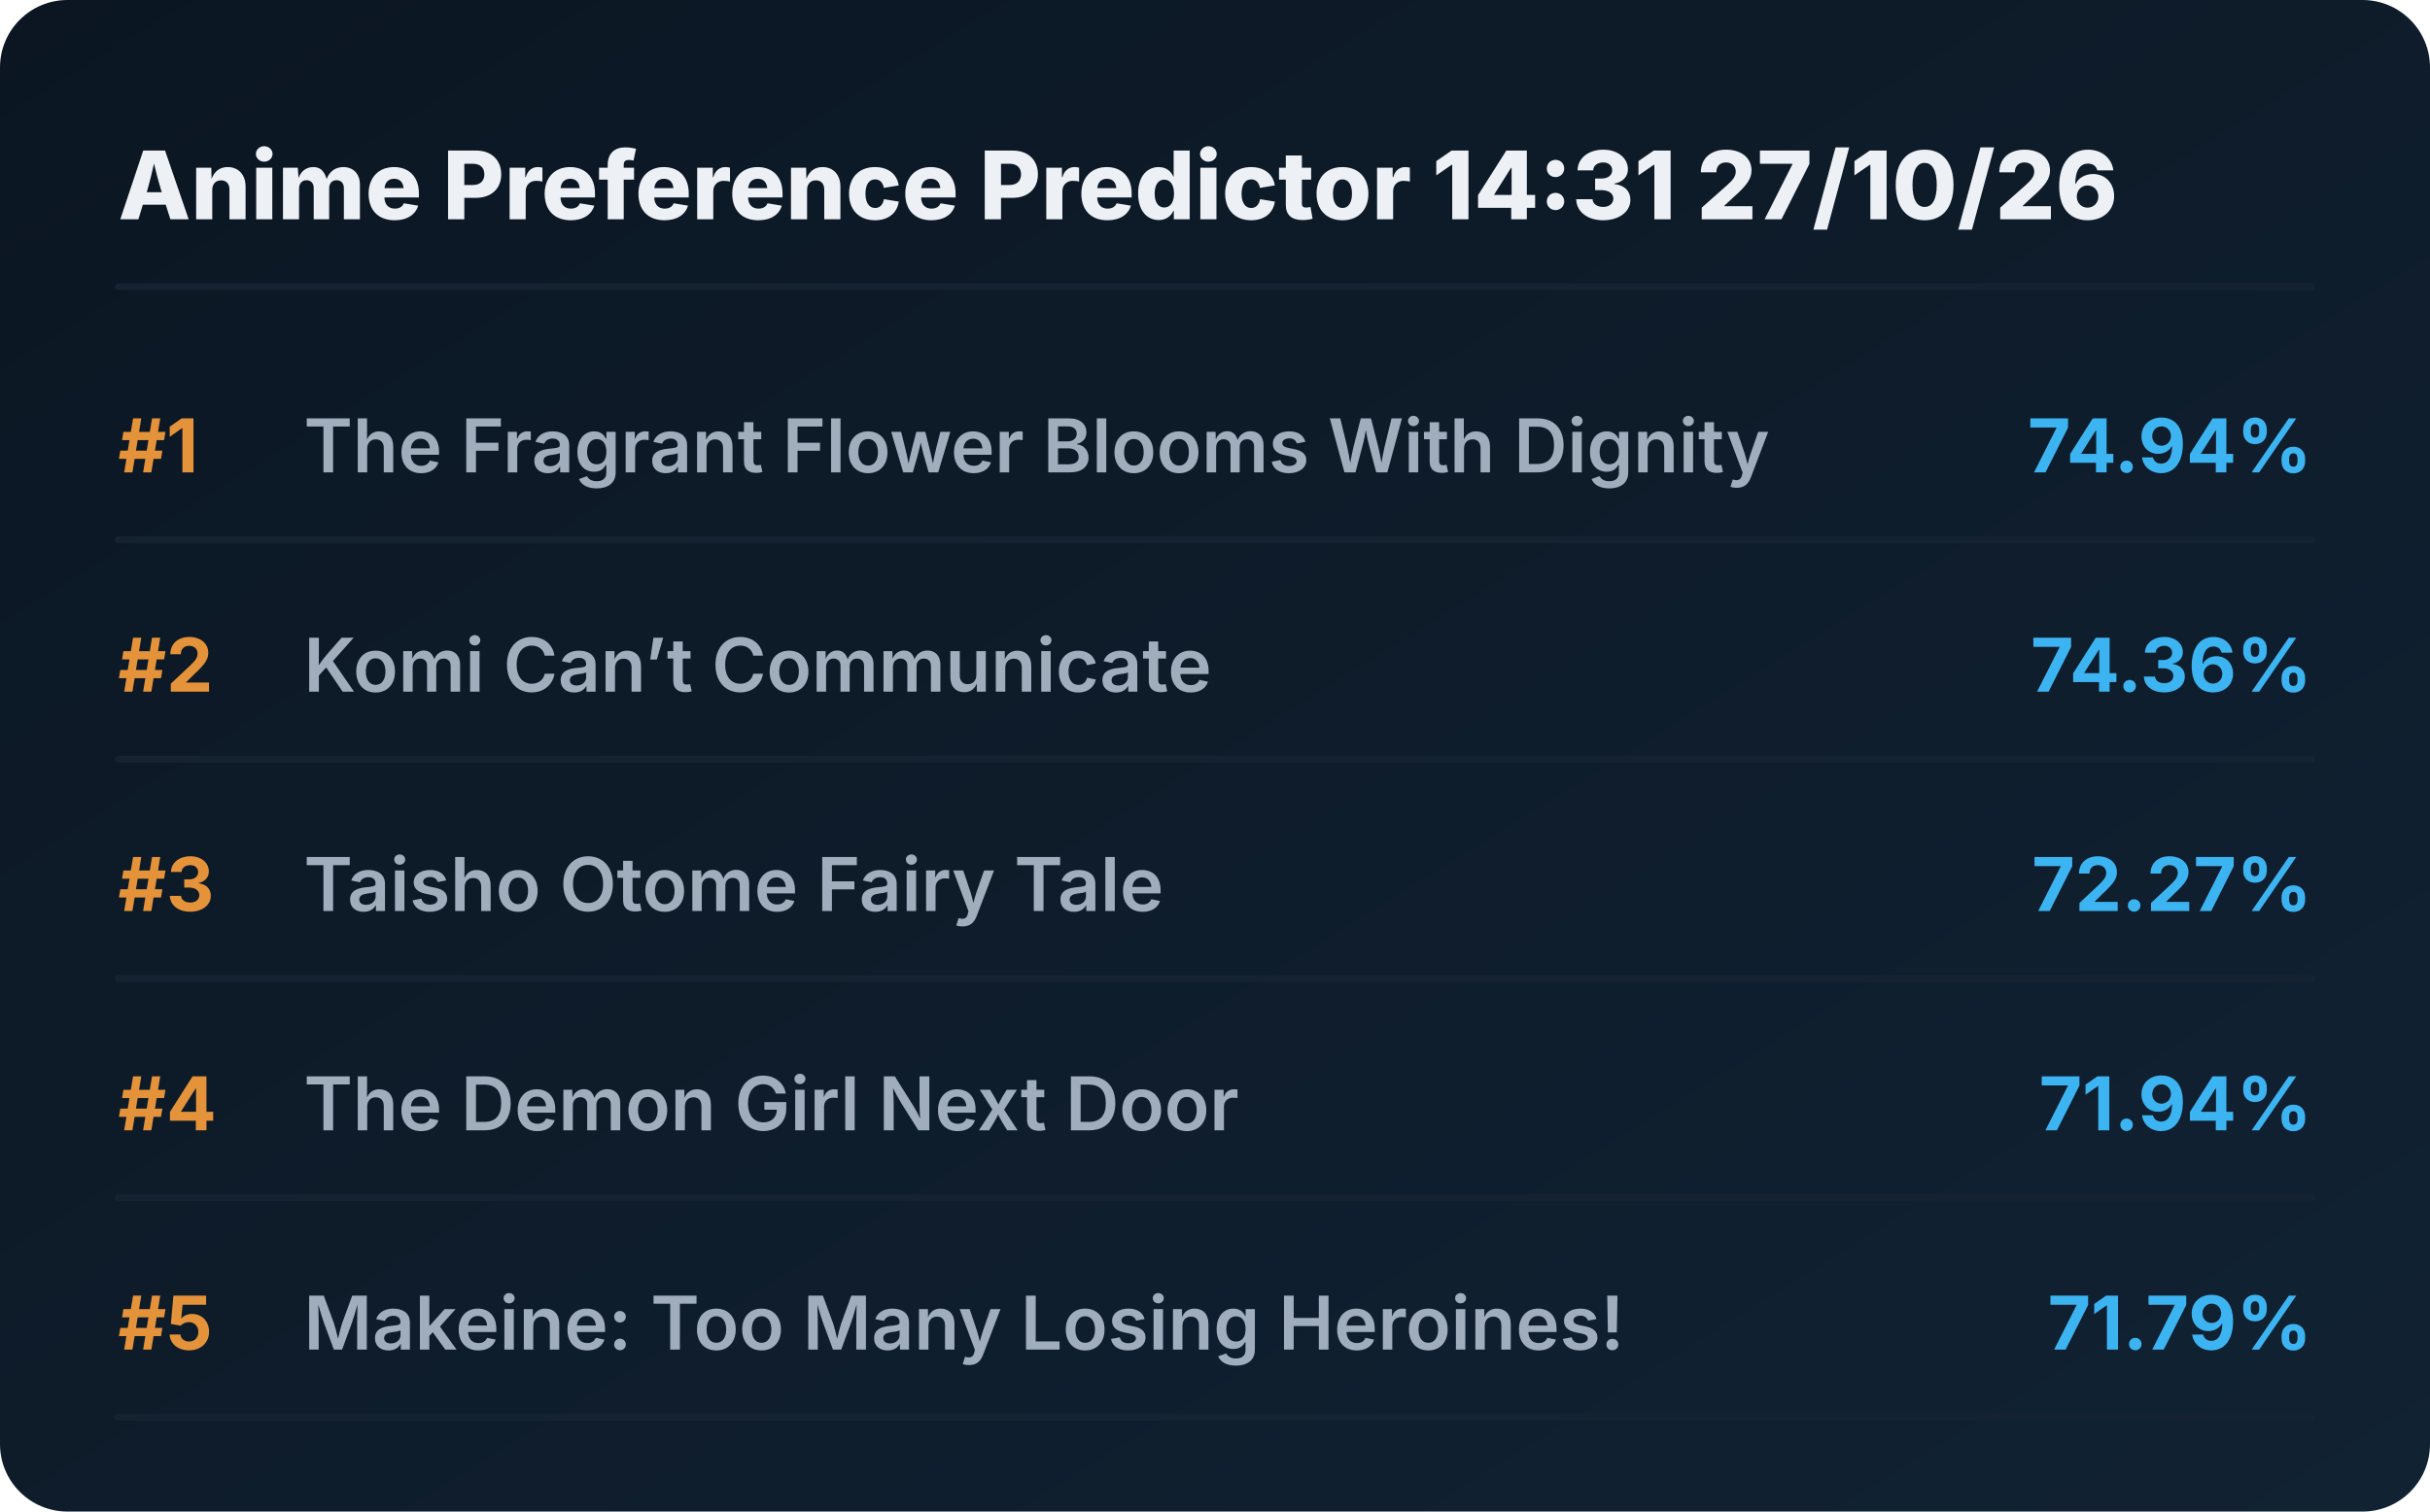
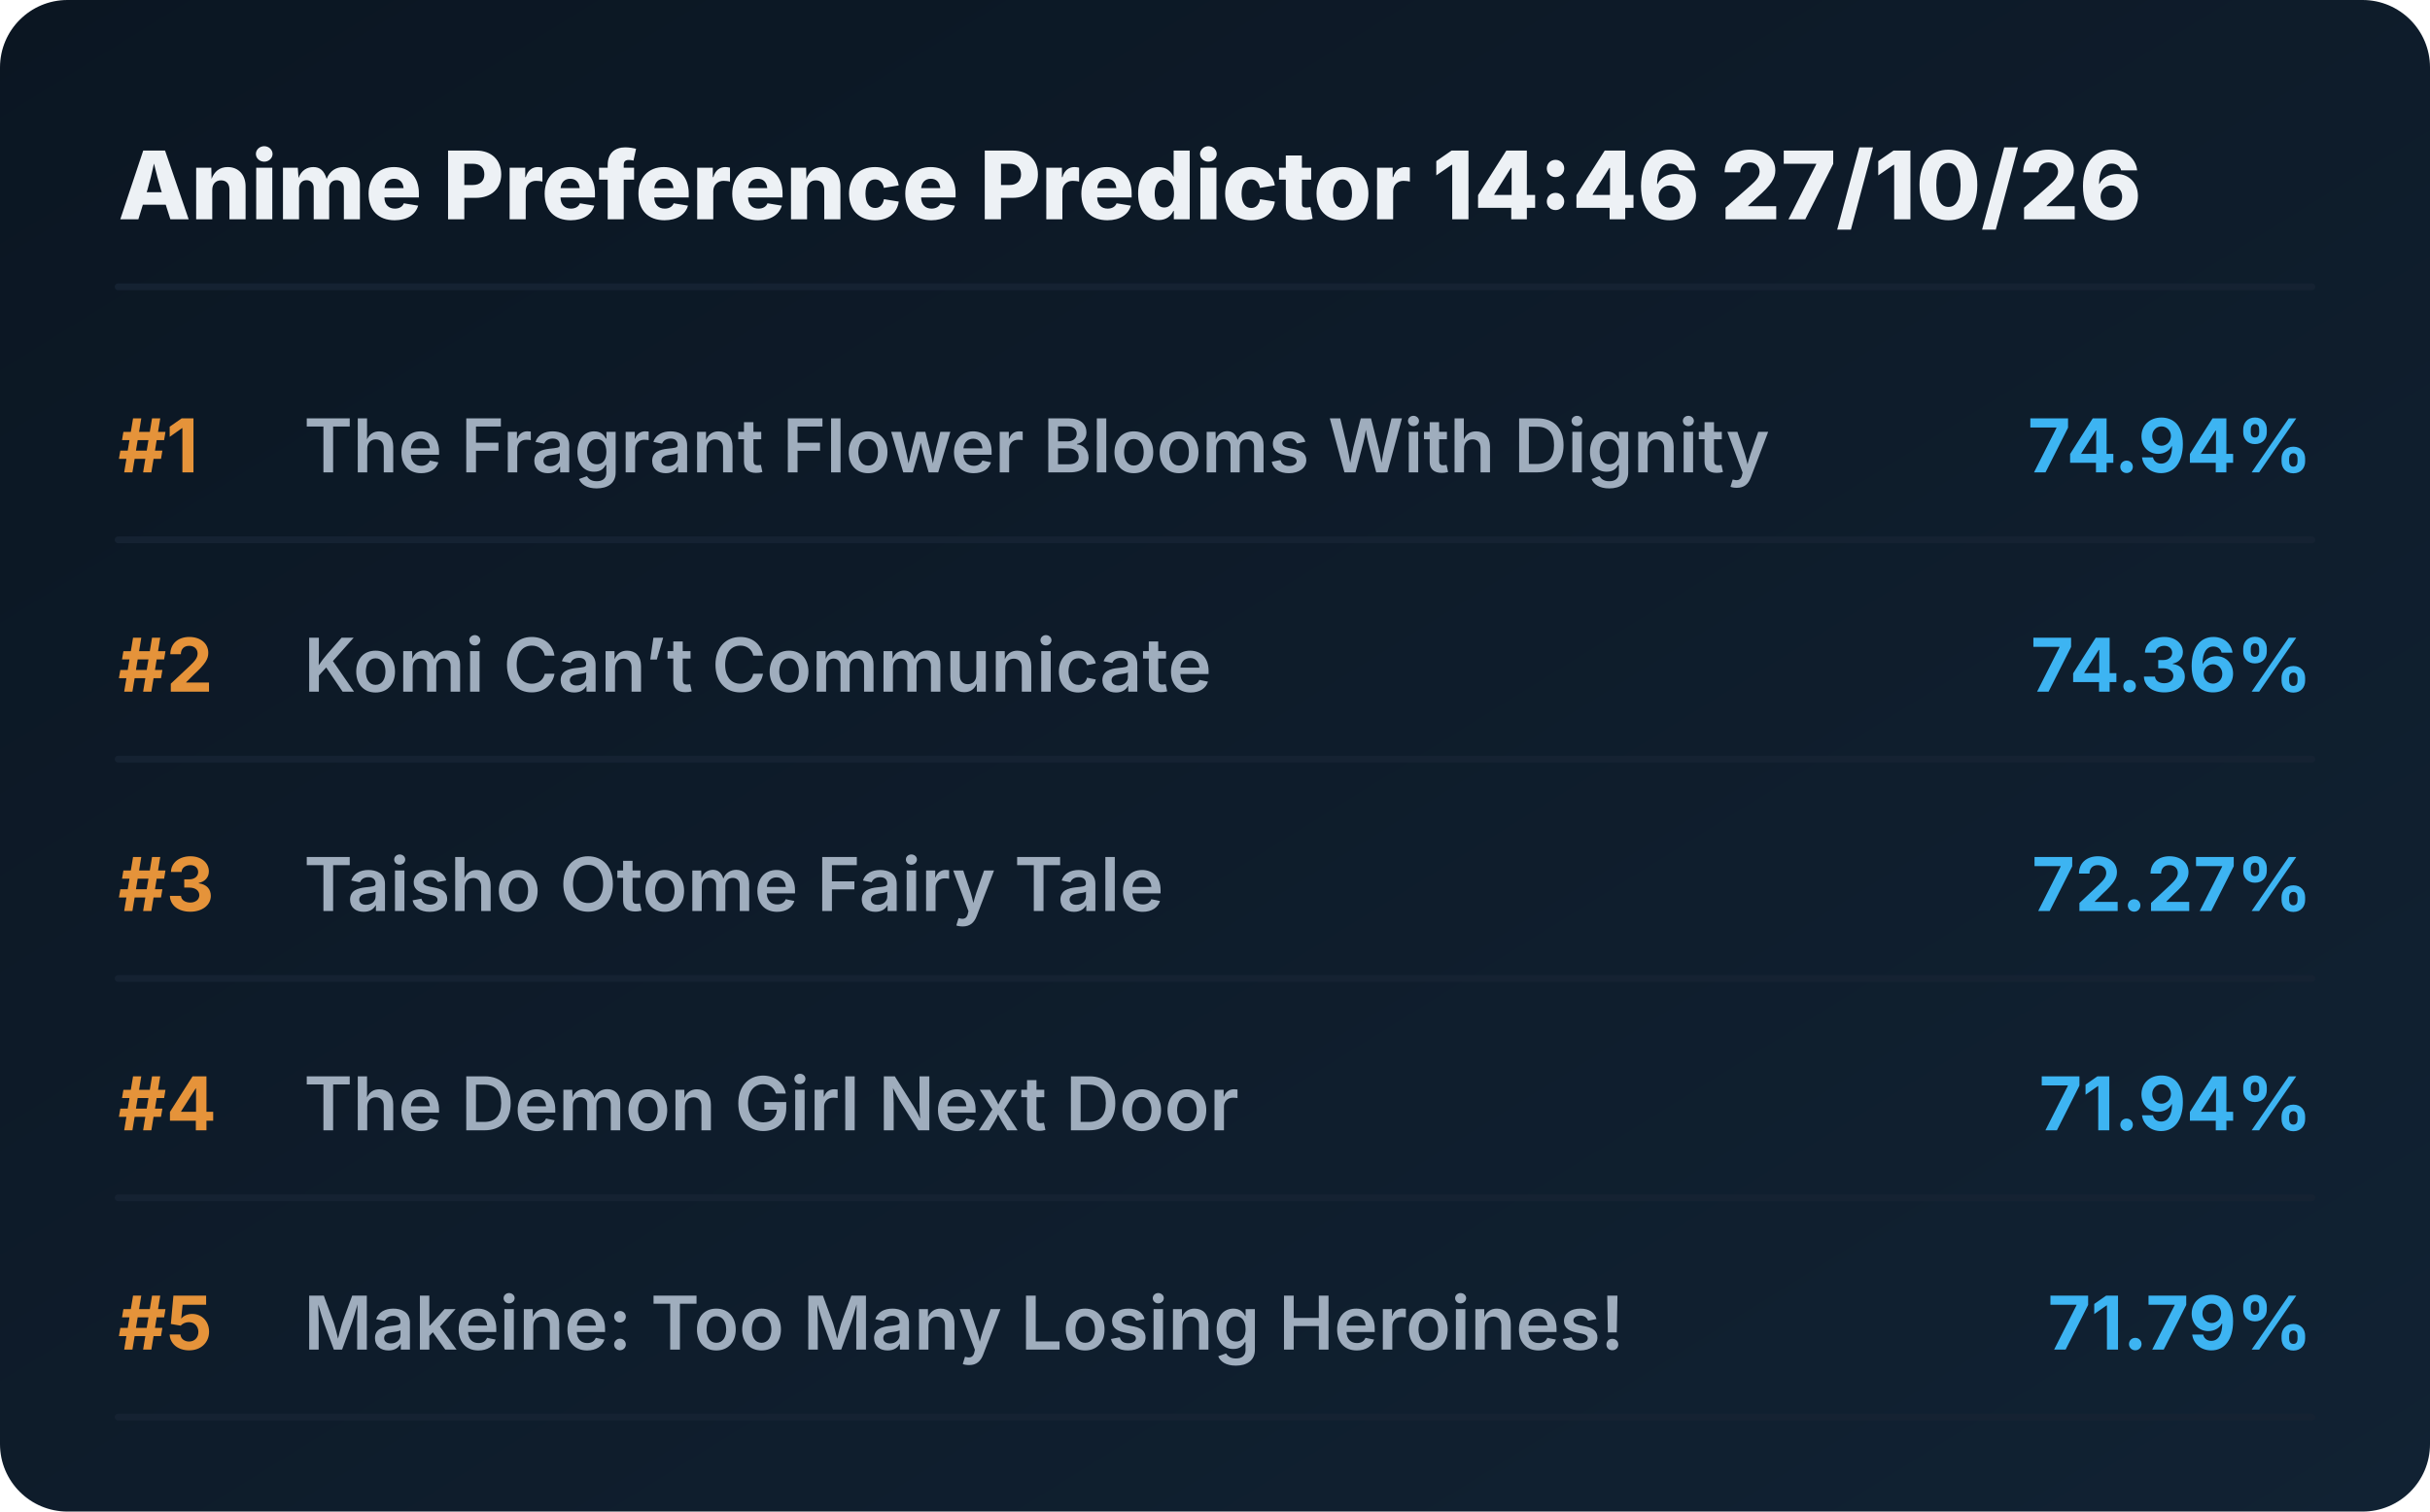
<svg xmlns="http://www.w3.org/2000/svg" viewBox="0 0 720 448" preserveAspectRatio="xMidYMid meet" style="width: 100%; height: auto; max-width: 720px;">
  <defs>
    <linearGradient id="boxGrad" x1="0%" y1="0%" x2="100%" y2="100%">
      <stop offset="0%" stop-color="#0b1622" />
      <stop offset="100%" stop-color="#112233" />
    </linearGradient>
    <clipPath id="titleClip">
      <rect x="90" y="0" width="510" height="100%" />
    </clipPath>
  </defs>
  <style>
    .bg { fill: url(#boxGrad); rx: 20px; }
    .header { font-family: 'Overpass', 'Inter', system-ui, sans-serif; font-weight: 800; font-size: 28px; fill: #edf1f5; }
    .rank { font-family: 'Overpass', 'Inter', system-ui, sans-serif; font-weight: 700; font-size: 22px; fill: #e5933a; }
    .title { font-family: 'Overpass', 'Inter', system-ui, sans-serif; font-weight: 600; font-size: 22px; fill: #9fadbd; }
    .score { font-family: 'Overpass', 'Inter', system-ui, sans-serif; font-weight: 700; font-size: 22px; fill: #3db4f2; }
    .line { stroke: #152232; stroke-width: 2; stroke-linecap: round; }
  </style>
  <rect class="bg" width="720" height="448" />
-   <text x="35" y="65" class="header">Anime Preference Predictor 14:31 27/10/26</text>
+   <text x="35" y="65" class="header">Anime Preference Predictor 14:46 27/10/26</text>
  <line x1="35" y1="85" x2="685" y2="85" class="line" />
  <g transform="translate(0, 0)">
    <text x="35" y="140" class="rank">#1</text>
    <text x="90" y="140" class="title">The Fragrant Flower Blooms With Dignity</text>
    <text x="685" y="140" class="score" text-anchor="end">74.94%</text>
    <line x1="35" y1="160" x2="685" y2="160" class="line" />
  </g>
  <g transform="translate(0, 65)">
    <text x="35" y="140" class="rank">#2</text>
    <text x="90" y="140" class="title">Komi Can’t Communicate</text>
    <text x="685" y="140" class="score" text-anchor="end">74.36%</text>
    <line x1="35" y1="160" x2="685" y2="160" class="line" />
  </g>
  <g transform="translate(0, 130)">
    <text x="35" y="140" class="rank">#3</text>
    <text x="90" y="140" class="title">Taisho Otome Fairy Tale</text>
    <text x="685" y="140" class="score" text-anchor="end">72.27%</text>
    <line x1="35" y1="160" x2="685" y2="160" class="line" />
  </g>
  <g transform="translate(0, 195)">
    <text x="35" y="140" class="rank">#4</text>
    <text x="90" y="140" class="title">The Demon Girl Next Door</text>
    <text x="685" y="140" class="score" text-anchor="end">71.94%</text>
    <line x1="35" y1="160" x2="685" y2="160" class="line" />
  </g>
  <g transform="translate(0, 260)">
    <text x="35" y="140" class="rank">#5</text>
    <text x="90" y="140" class="title">Makeine: Too Many Losing Heroines!</text>
    <text x="685" y="140" class="score" text-anchor="end">71.79%</text>
    <line x1="35" y1="160" x2="685" y2="160" class="line" />
  </g>
</svg>
